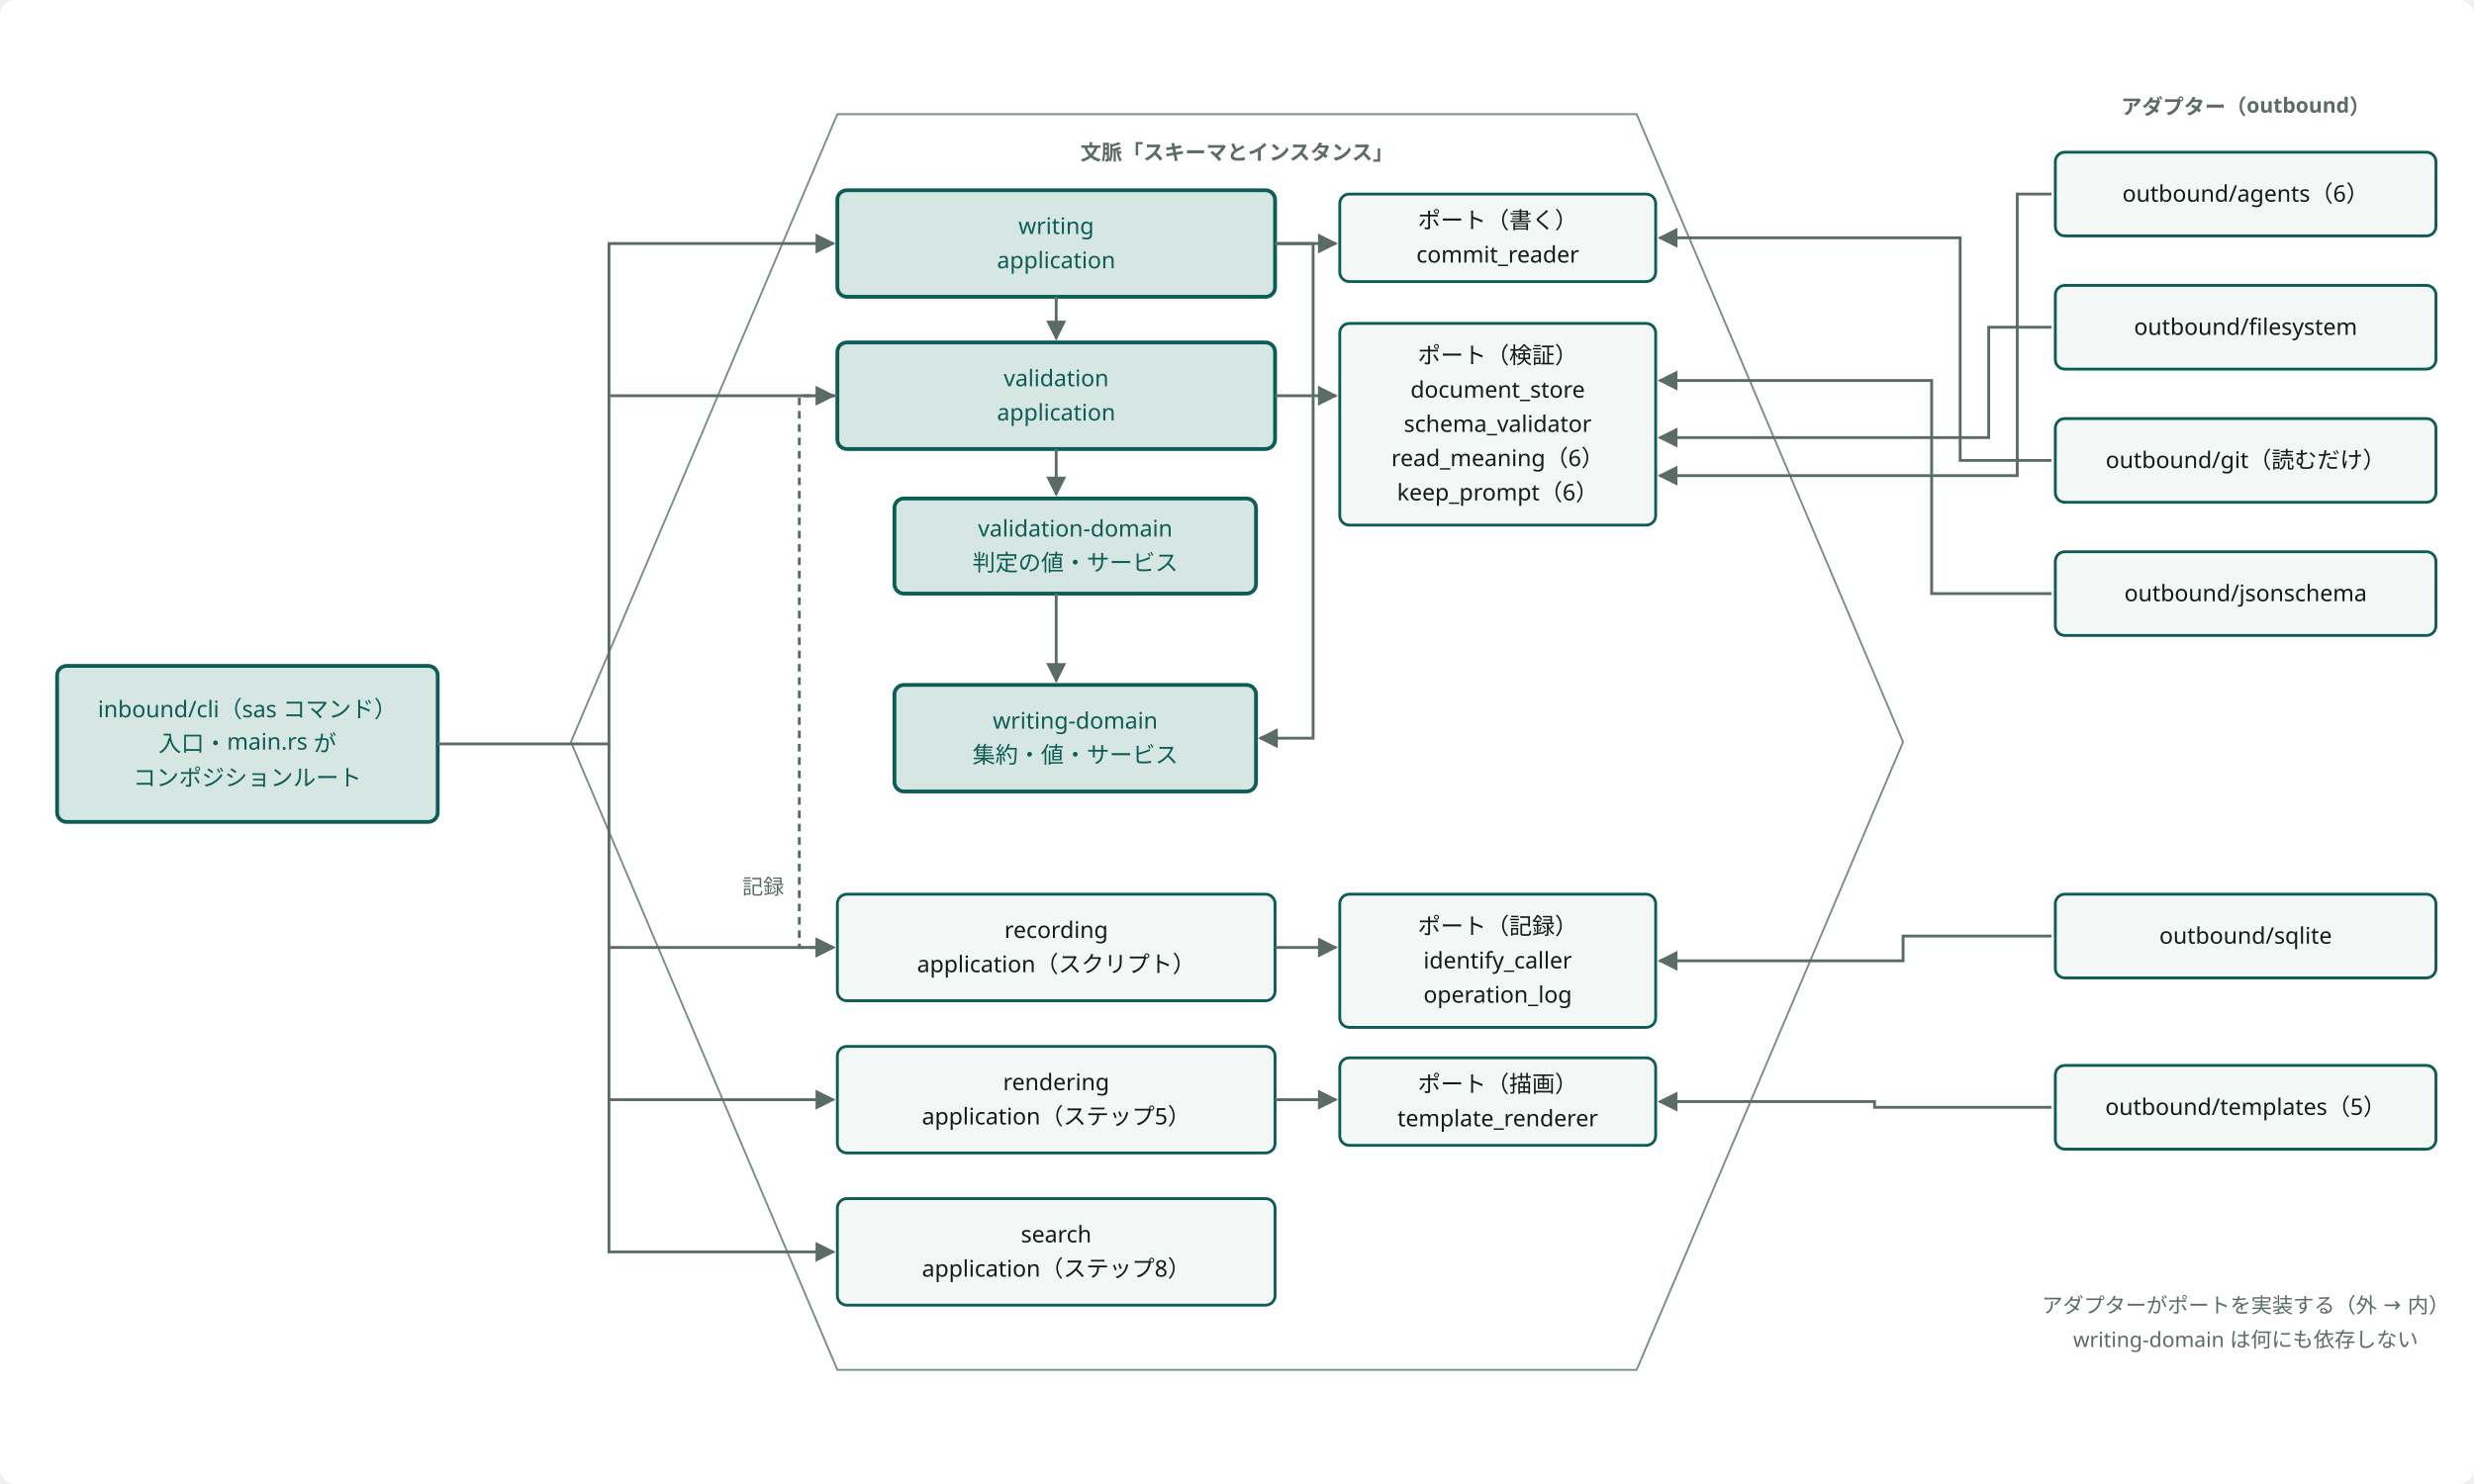
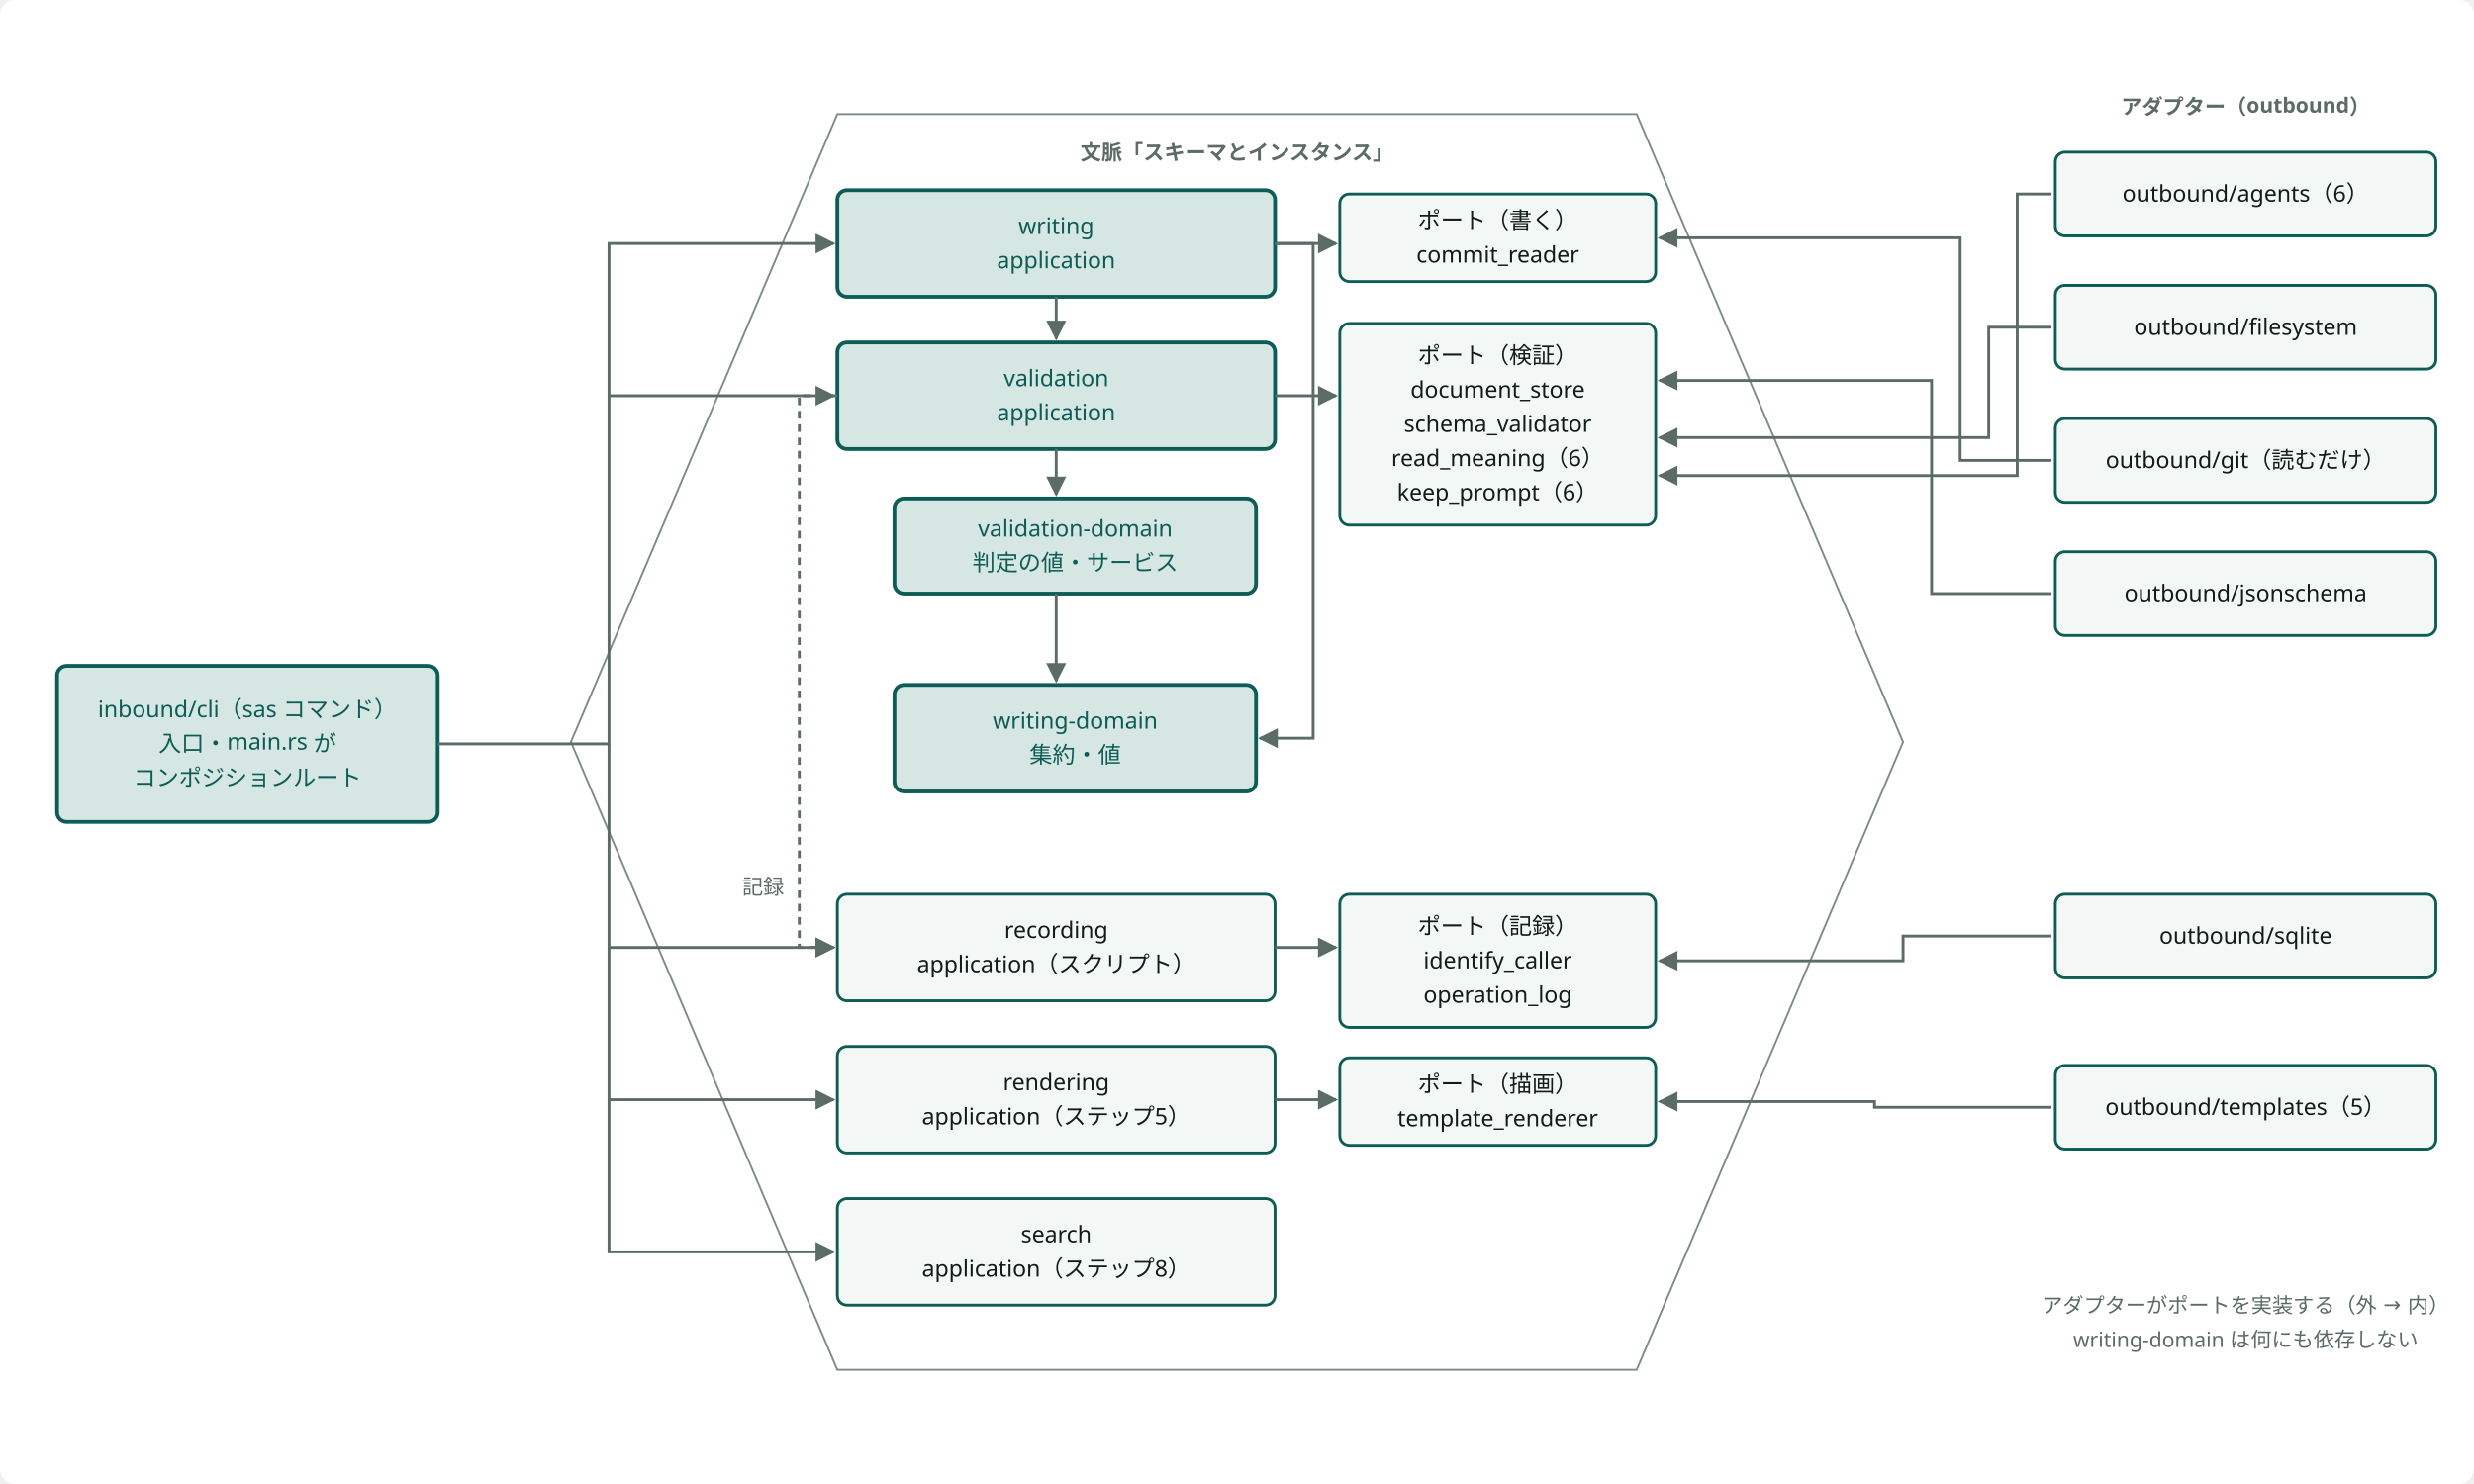
<svg viewBox="0 0 1300 780" width="100%" style="min-width:1100px;max-width:1300px;display:block;margin:0 auto" role="img" aria-label="ポートとアダプター：内側に業務領域を作るモジュール、縁にポート、外にアダプター" class="dsvg">
-   <style data-dsvg="dark">.dsvg .canvas{fill:var(--dsvg-area-fill,#FFFFFF)}.dsvg .area{fill:var(--dsvg-area-fill,#FFFFFF);stroke:var(--dsvg-line,#7C8C86)}.dsvg .note{fill:var(--dsvg-ink-soft,#5B6B66);font-size:11px}.dsvg .box.focus{fill:var(--dsvg-accent-bg,#D5E6E3);stroke:var(--dsvg-accent,#0D5C55)}.dsvg .label.focus{fill:var(--dsvg-accent,#0D5C55);font-size:12px}.dsvg .box{fill:var(--dsvg-box-fill,#F3F7F5);stroke:var(--dsvg-accent,#0D5C55)}.dsvg .label{fill:var(--dsvg-ink,#111D1A);font-size:12px}.dsvg .flow{stroke:var(--dsvg-ink-soft,#5B6B66)}.dsvg .flow.async{stroke:var(--dsvg-ink-soft,#5B6B66)}.dsvg #dsvg-d88b5f95-arrow-5B6B66 path{fill:var(--dsvg-ink-soft,#5B6B66)}@media (prefers-color-scheme:dark){:root:not([data-theme="light"]) .dsvg,.dsvg:root:not([data-theme="light"]){--dsvg-area-fill:#22302D;--dsvg-line:#62756F;--dsvg-ink-soft:#9DADA8;--dsvg-accent-bg:#173330;--dsvg-accent:#6CC9B8;--dsvg-box-fill:#16211E;--dsvg-ink:#E6EEEB}}:root[data-theme="dark"] .dsvg{--dsvg-area-fill:#22302D;--dsvg-line:#62756F;--dsvg-ink-soft:#9DADA8;--dsvg-accent-bg:#173330;--dsvg-accent:#6CC9B8;--dsvg-box-fill:#16211E;--dsvg-ink:#E6EEEB}</style>
+   <style data-dsvg="dark">.dsvg .canvas{fill:var(--dsvg-area-fill,#FFFFFF)}.dsvg .area{fill:var(--dsvg-area-fill,#FFFFFF);stroke:var(--dsvg-line,#7C8C86)}.dsvg .note{fill:var(--dsvg-ink-soft,#5B6B66);font-size:11px}.dsvg .box.focus{fill:var(--dsvg-accent-bg,#D5E6E3);stroke:var(--dsvg-accent,#0D5C55)}.dsvg .label.focus{fill:var(--dsvg-accent,#0D5C55);font-size:12px}.dsvg .box{fill:var(--dsvg-box-fill,#F3F7F5);stroke:var(--dsvg-accent,#0D5C55)}.dsvg .label{fill:var(--dsvg-ink,#111D1A);font-size:12px}.dsvg .flow{stroke:var(--dsvg-ink-soft,#5B6B66)}.dsvg .flow.async{stroke:var(--dsvg-ink-soft,#5B6B66)}.dsvg #dsvg-d109d67f-arrow-5B6B66 path{fill:var(--dsvg-ink-soft,#5B6B66)}@media (prefers-color-scheme:dark){:root:not([data-theme="light"]) .dsvg,.dsvg:root:not([data-theme="light"]){--dsvg-area-fill:#22302D;--dsvg-line:#62756F;--dsvg-ink-soft:#9DADA8;--dsvg-accent-bg:#173330;--dsvg-accent:#6CC9B8;--dsvg-box-fill:#16211E;--dsvg-ink:#E6EEEB}}:root[data-theme="dark"] .dsvg{--dsvg-area-fill:#22302D;--dsvg-line:#62756F;--dsvg-ink-soft:#9DADA8;--dsvg-accent-bg:#173330;--dsvg-accent:#6CC9B8;--dsvg-box-fill:#16211E;--dsvg-ink:#E6EEEB}</style>
  <defs data-dsvg="marker">
-     <marker id="dsvg-d88b5f95-arrow-5B6B66" viewBox="0 0 10 10" refX="9" refY="5" markerWidth="7" markerHeight="7" orient="auto-start-reverse">
+     <marker id="dsvg-d109d67f-arrow-5B6B66" viewBox="0 0 10 10" refX="9" refY="5" markerWidth="7" markerHeight="7" orient="auto-start-reverse">
      <path d="M0,0 L10,5 L0,10 z" fill="#5B6B66" />
    </marker>
  </defs>
  <rect data-dsvg="canvas" class="canvas" x="0.0" y="0.0" width="1300.0" height="780.0" fill="#FFFFFF" rx="8" />
  <path class="area" d="M300,390 L440,60 L860,60 L1000,390 L860,720 L440,720 Z" fill="#FFFFFF" stroke="#7C8C86" stroke-width="1" />
  <text class="note" x="650" y="84" text-anchor="middle" font-weight="700" font-family="Noto Sans JP, Hiragino Kaku Gothic ProN, sans-serif" font-size="11" fill="#5B6B66">文脈「スキーマとインスタンス」</text>
  <rect class="box focus" x="30" y="350" width="200" height="82" fill="#D5E6E3" stroke="#0D5C55" stroke-width="2" rx="5" />
  <text class="label focus" x="130.0" y="377.0" text-anchor="middle" font-family="Noto Sans JP, Hiragino Kaku Gothic ProN, sans-serif" font-size="12" fill="#0D5C55">inbound/cli（sas コマンド）</text>
  <text class="label focus" x="130.0" y="395.0" text-anchor="middle" font-family="Noto Sans JP, Hiragino Kaku Gothic ProN, sans-serif" font-size="12" fill="#0D5C55">入口・main.rs が</text>
  <text class="label focus" x="130.0" y="413.0" text-anchor="middle" font-family="Noto Sans JP, Hiragino Kaku Gothic ProN, sans-serif" font-size="12" fill="#0D5C55">コンポジションルート</text>
  <rect class="box focus" x="440" y="100" width="230" height="56" fill="#D5E6E3" stroke="#0D5C55" stroke-width="2" rx="5" />
  <text class="label focus" x="555.0" y="123.0" text-anchor="middle" font-family="Noto Sans JP, Hiragino Kaku Gothic ProN, sans-serif" font-size="12" fill="#0D5C55">writing</text>
  <text class="label focus" x="555.0" y="141.0" text-anchor="middle" font-family="Noto Sans JP, Hiragino Kaku Gothic ProN, sans-serif" font-size="12" fill="#0D5C55">application</text>
  <rect class="box focus" x="440" y="180" width="230" height="56" fill="#D5E6E3" stroke="#0D5C55" stroke-width="2" rx="5" />
  <text class="label focus" x="555.0" y="203.0" text-anchor="middle" font-family="Noto Sans JP, Hiragino Kaku Gothic ProN, sans-serif" font-size="12" fill="#0D5C55">validation</text>
  <text class="label focus" x="555.0" y="221.0" text-anchor="middle" font-family="Noto Sans JP, Hiragino Kaku Gothic ProN, sans-serif" font-size="12" fill="#0D5C55">application</text>
  <rect class="box" x="440" y="470" width="230" height="56" fill="#F3F7F5" stroke="#0D5C55" stroke-width="1.5" rx="5" />
  <text class="label" x="555.0" y="493.0" text-anchor="middle" font-family="Noto Sans JP, Hiragino Kaku Gothic ProN, sans-serif" font-size="12" fill="#111D1A">recording</text>
  <text class="label" x="555.0" y="511.0" text-anchor="middle" font-family="Noto Sans JP, Hiragino Kaku Gothic ProN, sans-serif" font-size="12" fill="#111D1A">application（スクリプト）</text>
  <rect class="box" x="440" y="550" width="230" height="56" fill="#F3F7F5" stroke="#0D5C55" stroke-width="1.5" rx="5" />
  <text class="label" x="555.0" y="573.0" text-anchor="middle" font-family="Noto Sans JP, Hiragino Kaku Gothic ProN, sans-serif" font-size="12" fill="#111D1A">rendering</text>
  <text class="label" x="555.0" y="591.0" text-anchor="middle" font-family="Noto Sans JP, Hiragino Kaku Gothic ProN, sans-serif" font-size="12" fill="#111D1A">application（ステップ5）</text>
  <rect class="box" x="440" y="630" width="230" height="56" fill="#F3F7F5" stroke="#0D5C55" stroke-width="1.5" rx="5" />
  <text class="label" x="555.0" y="653.0" text-anchor="middle" font-family="Noto Sans JP, Hiragino Kaku Gothic ProN, sans-serif" font-size="12" fill="#111D1A">search</text>
  <text class="label" x="555.0" y="671.0" text-anchor="middle" font-family="Noto Sans JP, Hiragino Kaku Gothic ProN, sans-serif" font-size="12" fill="#111D1A">application（ステップ8）</text>
  <rect class="box focus" x="470" y="262" width="190" height="50" fill="#D5E6E3" stroke="#0D5C55" stroke-width="2" rx="5" />
  <text class="label focus" x="565.0" y="282.0" text-anchor="middle" font-family="Noto Sans JP, Hiragino Kaku Gothic ProN, sans-serif" font-size="12" fill="#0D5C55">validation-domain</text>
  <text class="label focus" x="565.0" y="300.0" text-anchor="middle" font-family="Noto Sans JP, Hiragino Kaku Gothic ProN, sans-serif" font-size="12" fill="#0D5C55">判定の値・サービス</text>
  <rect class="box focus" x="470" y="360" width="190" height="56" fill="#D5E6E3" stroke="#0D5C55" stroke-width="2" rx="5" />
  <text class="label focus" x="565.0" y="383.0" text-anchor="middle" font-family="Noto Sans JP, Hiragino Kaku Gothic ProN, sans-serif" font-size="12" fill="#0D5C55">writing-domain</text>
-   <text class="label focus" x="565.0" y="401.0" text-anchor="middle" font-family="Noto Sans JP, Hiragino Kaku Gothic ProN, sans-serif" font-size="12" fill="#0D5C55">集約・値・サービス</text>
-   <path class="flow" d="M555,156 V178" fill="none" stroke="#5B6B66" stroke-width="1.5" marker-end="url(#dsvg-d88b5f95-arrow-5B6B66)" />
-   <path class="flow" d="M555,236 V260" fill="none" stroke="#5B6B66" stroke-width="1.5" marker-end="url(#dsvg-d88b5f95-arrow-5B6B66)" />
-   <path class="flow" d="M555,312 V358" fill="none" stroke="#5B6B66" stroke-width="1.5" marker-end="url(#dsvg-d88b5f95-arrow-5B6B66)" />
-   <path class="flow" d="M670,128 H690 V388 H662" fill="none" stroke="#5B6B66" stroke-width="1.5" marker-end="url(#dsvg-d88b5f95-arrow-5B6B66)" />
-   <path class="flow async" d="M440,208 H420 V498 H438" fill="none" stroke="#5B6B66" stroke-width="1.5" marker-end="url(#dsvg-d88b5f95-arrow-5B6B66)" stroke-dasharray="4 3" />
+   <text class="label focus" x="565.0" y="401.0" text-anchor="middle" font-family="Noto Sans JP, Hiragino Kaku Gothic ProN, sans-serif" font-size="12" fill="#0D5C55">集約・値</text>
+   <path class="flow" d="M555,156 V178" fill="none" stroke="#5B6B66" stroke-width="1.5" marker-end="url(#dsvg-d109d67f-arrow-5B6B66)" />
+   <path class="flow" d="M555,236 V260" fill="none" stroke="#5B6B66" stroke-width="1.5" marker-end="url(#dsvg-d109d67f-arrow-5B6B66)" />
+   <path class="flow" d="M555,312 V358" fill="none" stroke="#5B6B66" stroke-width="1.5" marker-end="url(#dsvg-d109d67f-arrow-5B6B66)" />
+   <path class="flow" d="M670,128 H690 V388 H662" fill="none" stroke="#5B6B66" stroke-width="1.5" marker-end="url(#dsvg-d109d67f-arrow-5B6B66)" />
+   <path class="flow async" d="M440,208 H420 V498 H438" fill="none" stroke="#5B6B66" stroke-width="1.5" marker-end="url(#dsvg-d109d67f-arrow-5B6B66)" stroke-dasharray="4 3" />
  <text class="note" x="412" y="470" text-anchor="end" font-family="Noto Sans JP, Hiragino Kaku Gothic ProN, sans-serif" font-size="11" fill="#5B6B66">記録</text>
-   <path class="flow" d="M230,391 H320 V128 H438" fill="none" stroke="#5B6B66" stroke-width="1.5" marker-end="url(#dsvg-d88b5f95-arrow-5B6B66)" />
-   <path class="flow" d="M320,208 H438" fill="none" stroke="#5B6B66" stroke-width="1.5" marker-end="url(#dsvg-d88b5f95-arrow-5B6B66)" />
-   <path class="flow" d="M320,391 V658 H438" fill="none" stroke="#5B6B66" stroke-width="1.5" marker-end="url(#dsvg-d88b5f95-arrow-5B6B66)" />
-   <path class="flow" d="M320,498 H438" fill="none" stroke="#5B6B66" stroke-width="1.5" marker-end="url(#dsvg-d88b5f95-arrow-5B6B66)" />
-   <path class="flow" d="M320,578 H438" fill="none" stroke="#5B6B66" stroke-width="1.5" marker-end="url(#dsvg-d88b5f95-arrow-5B6B66)" />
+   <path class="flow" d="M230,391 H320 V128 H438" fill="none" stroke="#5B6B66" stroke-width="1.5" marker-end="url(#dsvg-d109d67f-arrow-5B6B66)" />
+   <path class="flow" d="M320,208 H438" fill="none" stroke="#5B6B66" stroke-width="1.5" marker-end="url(#dsvg-d109d67f-arrow-5B6B66)" />
+   <path class="flow" d="M320,391 V658 H438" fill="none" stroke="#5B6B66" stroke-width="1.5" marker-end="url(#dsvg-d109d67f-arrow-5B6B66)" />
+   <path class="flow" d="M320,498 H438" fill="none" stroke="#5B6B66" stroke-width="1.5" marker-end="url(#dsvg-d109d67f-arrow-5B6B66)" />
+   <path class="flow" d="M320,578 H438" fill="none" stroke="#5B6B66" stroke-width="1.5" marker-end="url(#dsvg-d109d67f-arrow-5B6B66)" />
  <rect class="box" x="704" y="102" width="166" height="46" fill="#F3F7F5" stroke="#0D5C55" stroke-width="1.5" rx="5" />
  <text class="label" x="787.0" y="120.0" text-anchor="middle" font-family="Noto Sans JP, Hiragino Kaku Gothic ProN, sans-serif" font-size="12" fill="#111D1A">ポート（書く）</text>
  <text class="label" x="787.0" y="138.0" text-anchor="middle" font-family="Noto Sans JP, Hiragino Kaku Gothic ProN, sans-serif" font-size="12" fill="#111D1A">commit_reader</text>
  <rect class="box" x="704" y="170" width="166" height="106" fill="#F3F7F5" stroke="#0D5C55" stroke-width="1.5" rx="5" />
  <text class="label" x="787.0" y="191.0" text-anchor="middle" font-family="Noto Sans JP, Hiragino Kaku Gothic ProN, sans-serif" font-size="12" fill="#111D1A">ポート（検証）</text>
  <text class="label" x="787.0" y="209.0" text-anchor="middle" font-family="Noto Sans JP, Hiragino Kaku Gothic ProN, sans-serif" font-size="12" fill="#111D1A">document_store</text>
  <text class="label" x="787.0" y="227.0" text-anchor="middle" font-family="Noto Sans JP, Hiragino Kaku Gothic ProN, sans-serif" font-size="12" fill="#111D1A">schema_validator</text>
  <text class="label" x="787.0" y="245.0" text-anchor="middle" font-family="Noto Sans JP, Hiragino Kaku Gothic ProN, sans-serif" font-size="12" fill="#111D1A">read_meaning（6）</text>
  <text class="label" x="787.0" y="263.0" text-anchor="middle" font-family="Noto Sans JP, Hiragino Kaku Gothic ProN, sans-serif" font-size="12" fill="#111D1A">keep_prompt（6）</text>
  <rect class="box" x="704" y="470" width="166" height="70" fill="#F3F7F5" stroke="#0D5C55" stroke-width="1.5" rx="5" />
  <text class="label" x="787.0" y="491.0" text-anchor="middle" font-family="Noto Sans JP, Hiragino Kaku Gothic ProN, sans-serif" font-size="12" fill="#111D1A">ポート（記録）</text>
  <text class="label" x="787.0" y="509.0" text-anchor="middle" font-family="Noto Sans JP, Hiragino Kaku Gothic ProN, sans-serif" font-size="12" fill="#111D1A">identify_caller</text>
  <text class="label" x="787.0" y="527.0" text-anchor="middle" font-family="Noto Sans JP, Hiragino Kaku Gothic ProN, sans-serif" font-size="12" fill="#111D1A">operation_log</text>
  <rect class="box" x="704" y="556" width="166" height="46" fill="#F3F7F5" stroke="#0D5C55" stroke-width="1.5" rx="5" />
  <text class="label" x="787.0" y="574.0" text-anchor="middle" font-family="Noto Sans JP, Hiragino Kaku Gothic ProN, sans-serif" font-size="12" fill="#111D1A">ポート（描画）</text>
  <text class="label" x="787.0" y="592.0" text-anchor="middle" font-family="Noto Sans JP, Hiragino Kaku Gothic ProN, sans-serif" font-size="12" fill="#111D1A">template_renderer</text>
-   <path class="flow" d="M670,128 H702" fill="none" stroke="#5B6B66" stroke-width="1.5" marker-end="url(#dsvg-d88b5f95-arrow-5B6B66)" />
-   <path class="flow" d="M670,208 H702" fill="none" stroke="#5B6B66" stroke-width="1.5" marker-end="url(#dsvg-d88b5f95-arrow-5B6B66)" />
-   <path class="flow" d="M670,498 H702" fill="none" stroke="#5B6B66" stroke-width="1.5" marker-end="url(#dsvg-d88b5f95-arrow-5B6B66)" />
-   <path class="flow" d="M670,578 H702" fill="none" stroke="#5B6B66" stroke-width="1.5" marker-end="url(#dsvg-d88b5f95-arrow-5B6B66)" />
+   <path class="flow" d="M670,128 H702" fill="none" stroke="#5B6B66" stroke-width="1.5" marker-end="url(#dsvg-d109d67f-arrow-5B6B66)" />
+   <path class="flow" d="M670,208 H702" fill="none" stroke="#5B6B66" stroke-width="1.5" marker-end="url(#dsvg-d109d67f-arrow-5B6B66)" />
+   <path class="flow" d="M670,498 H702" fill="none" stroke="#5B6B66" stroke-width="1.5" marker-end="url(#dsvg-d109d67f-arrow-5B6B66)" />
+   <path class="flow" d="M670,578 H702" fill="none" stroke="#5B6B66" stroke-width="1.5" marker-end="url(#dsvg-d109d67f-arrow-5B6B66)" />
  <rect class="box" x="1080" y="80" width="200" height="44" fill="#F3F7F5" stroke="#0D5C55" stroke-width="1.5" rx="5" />
  <text class="label" x="1180.0" y="106.0" text-anchor="middle" font-family="Noto Sans JP, Hiragino Kaku Gothic ProN, sans-serif" font-size="12" fill="#111D1A">outbound/agents（6）</text>
  <rect class="box" x="1080" y="150" width="200" height="44" fill="#F3F7F5" stroke="#0D5C55" stroke-width="1.5" rx="5" />
  <text class="label" x="1180.0" y="176.0" text-anchor="middle" font-family="Noto Sans JP, Hiragino Kaku Gothic ProN, sans-serif" font-size="12" fill="#111D1A">outbound/filesystem</text>
  <rect class="box" x="1080" y="220" width="200" height="44" fill="#F3F7F5" stroke="#0D5C55" stroke-width="1.5" rx="5" />
  <text class="label" x="1180.0" y="246.0" text-anchor="middle" font-family="Noto Sans JP, Hiragino Kaku Gothic ProN, sans-serif" font-size="12" fill="#111D1A">outbound/git（読むだけ）</text>
  <rect class="box" x="1080" y="290" width="200" height="44" fill="#F3F7F5" stroke="#0D5C55" stroke-width="1.5" rx="5" />
  <text class="label" x="1180.0" y="316.0" text-anchor="middle" font-family="Noto Sans JP, Hiragino Kaku Gothic ProN, sans-serif" font-size="12" fill="#111D1A">outbound/jsonschema</text>
  <rect class="box" x="1080" y="470" width="200" height="44" fill="#F3F7F5" stroke="#0D5C55" stroke-width="1.5" rx="5" />
  <text class="label" x="1180.0" y="496.0" text-anchor="middle" font-family="Noto Sans JP, Hiragino Kaku Gothic ProN, sans-serif" font-size="12" fill="#111D1A">outbound/sqlite</text>
  <rect class="box" x="1080" y="560" width="200" height="44" fill="#F3F7F5" stroke="#0D5C55" stroke-width="1.5" rx="5" />
  <text class="label" x="1180.0" y="586.0" text-anchor="middle" font-family="Noto Sans JP, Hiragino Kaku Gothic ProN, sans-serif" font-size="12" fill="#111D1A">outbound/templates（5）</text>
  <text class="note" x="1180" y="60" text-anchor="middle" font-weight="700" font-family="Noto Sans JP, Hiragino Kaku Gothic ProN, sans-serif" font-size="11" fill="#5B6B66">アダプター（outbound）</text>
-   <path class="flow" d="M1078,102 H1060 V250 H872" fill="none" stroke="#5B6B66" stroke-width="1.5" marker-end="url(#dsvg-d88b5f95-arrow-5B6B66)" />
-   <path class="flow" d="M1078,172 H1045 V230 H872" fill="none" stroke="#5B6B66" stroke-width="1.5" marker-end="url(#dsvg-d88b5f95-arrow-5B6B66)" />
-   <path class="flow" d="M1078,242 H1030 V125 H872" fill="none" stroke="#5B6B66" stroke-width="1.5" marker-end="url(#dsvg-d88b5f95-arrow-5B6B66)" />
-   <path class="flow" d="M1078,312 H1015 V200 H872" fill="none" stroke="#5B6B66" stroke-width="1.5" marker-end="url(#dsvg-d88b5f95-arrow-5B6B66)" />
-   <path class="flow" d="M1078,492 H1000 V505 H872" fill="none" stroke="#5B6B66" stroke-width="1.5" marker-end="url(#dsvg-d88b5f95-arrow-5B6B66)" />
-   <path class="flow" d="M1078,582 H985 V579 H872" fill="none" stroke="#5B6B66" stroke-width="1.5" marker-end="url(#dsvg-d88b5f95-arrow-5B6B66)" />
+   <path class="flow" d="M1078,102 H1060 V250 H872" fill="none" stroke="#5B6B66" stroke-width="1.5" marker-end="url(#dsvg-d109d67f-arrow-5B6B66)" />
+   <path class="flow" d="M1078,172 H1045 V230 H872" fill="none" stroke="#5B6B66" stroke-width="1.5" marker-end="url(#dsvg-d109d67f-arrow-5B6B66)" />
+   <path class="flow" d="M1078,242 H1030 V125 H872" fill="none" stroke="#5B6B66" stroke-width="1.5" marker-end="url(#dsvg-d109d67f-arrow-5B6B66)" />
+   <path class="flow" d="M1078,312 H1015 V200 H872" fill="none" stroke="#5B6B66" stroke-width="1.5" marker-end="url(#dsvg-d109d67f-arrow-5B6B66)" />
+   <path class="flow" d="M1078,492 H1000 V505 H872" fill="none" stroke="#5B6B66" stroke-width="1.5" marker-end="url(#dsvg-d109d67f-arrow-5B6B66)" />
+   <path class="flow" d="M1078,582 H985 V579 H872" fill="none" stroke="#5B6B66" stroke-width="1.5" marker-end="url(#dsvg-d109d67f-arrow-5B6B66)" />
  <text class="note" x="1180" y="690" text-anchor="middle" font-family="Noto Sans JP, Hiragino Kaku Gothic ProN, sans-serif" font-size="11" fill="#5B6B66">アダプターがポートを実装する（外 → 内）</text>
  <text class="note" x="1180" y="708" text-anchor="middle" font-family="Noto Sans JP, Hiragino Kaku Gothic ProN, sans-serif" font-size="11" fill="#5B6B66">writing-domain は何にも依存しない</text>
</svg>
